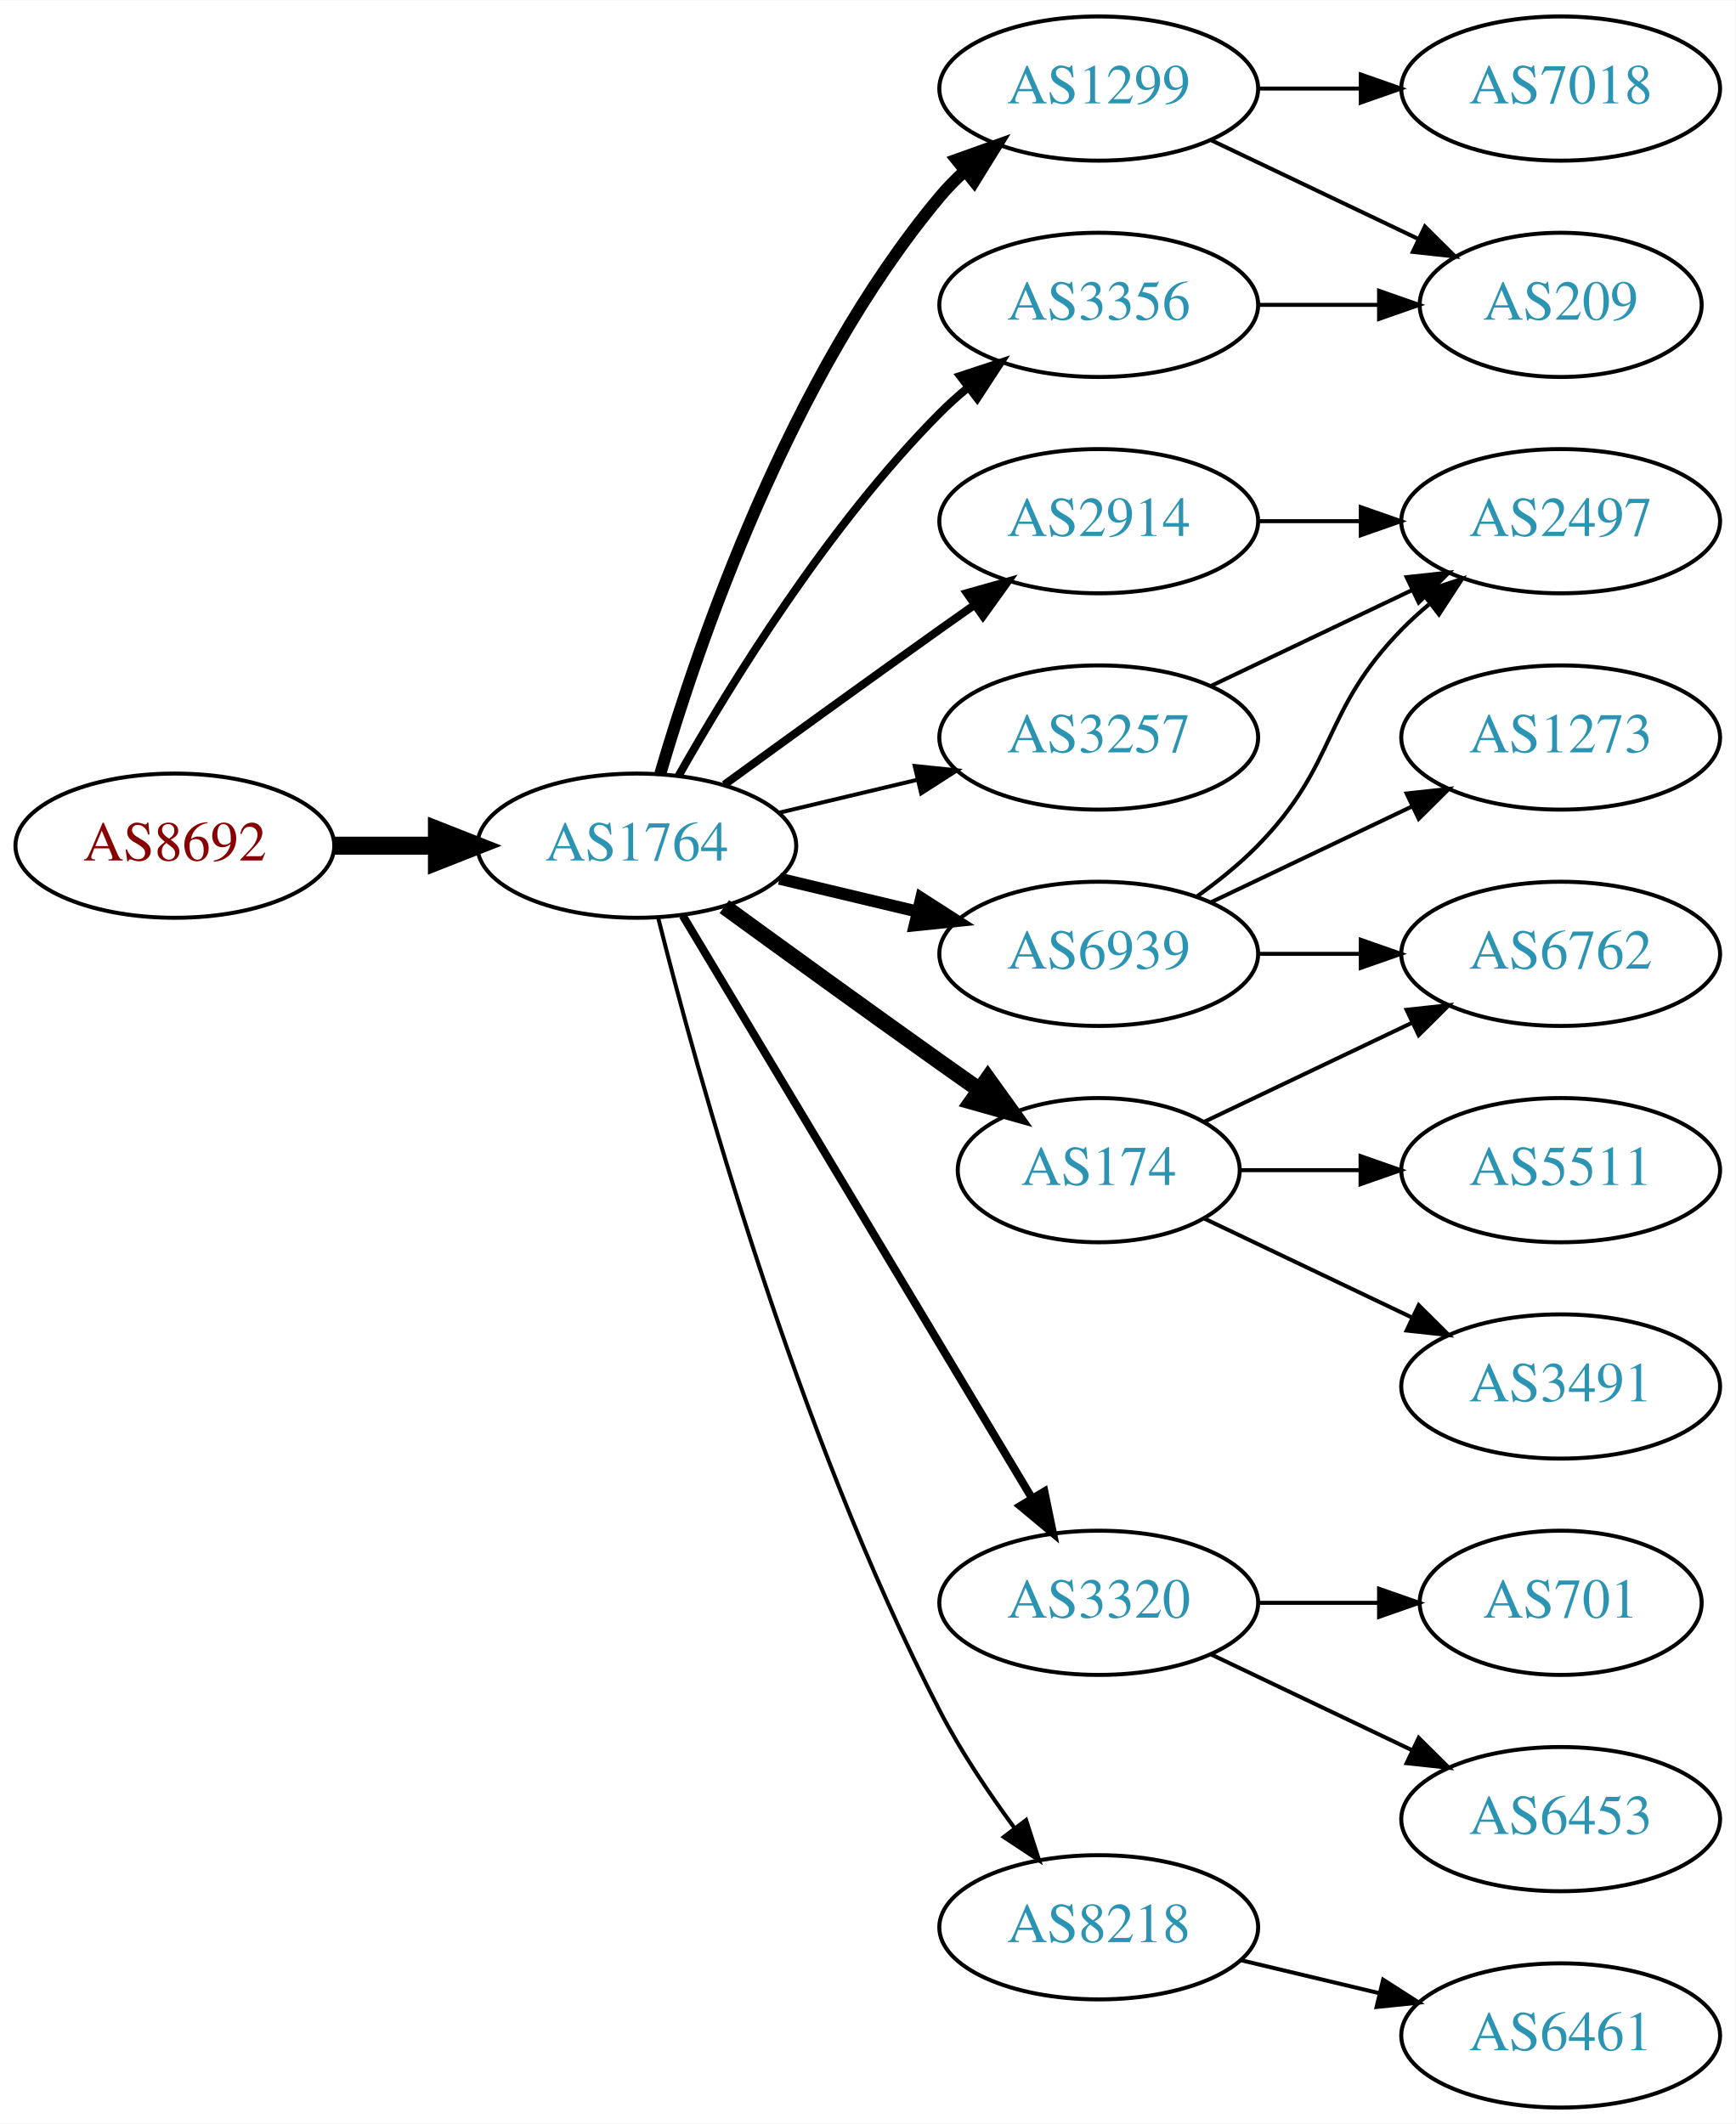
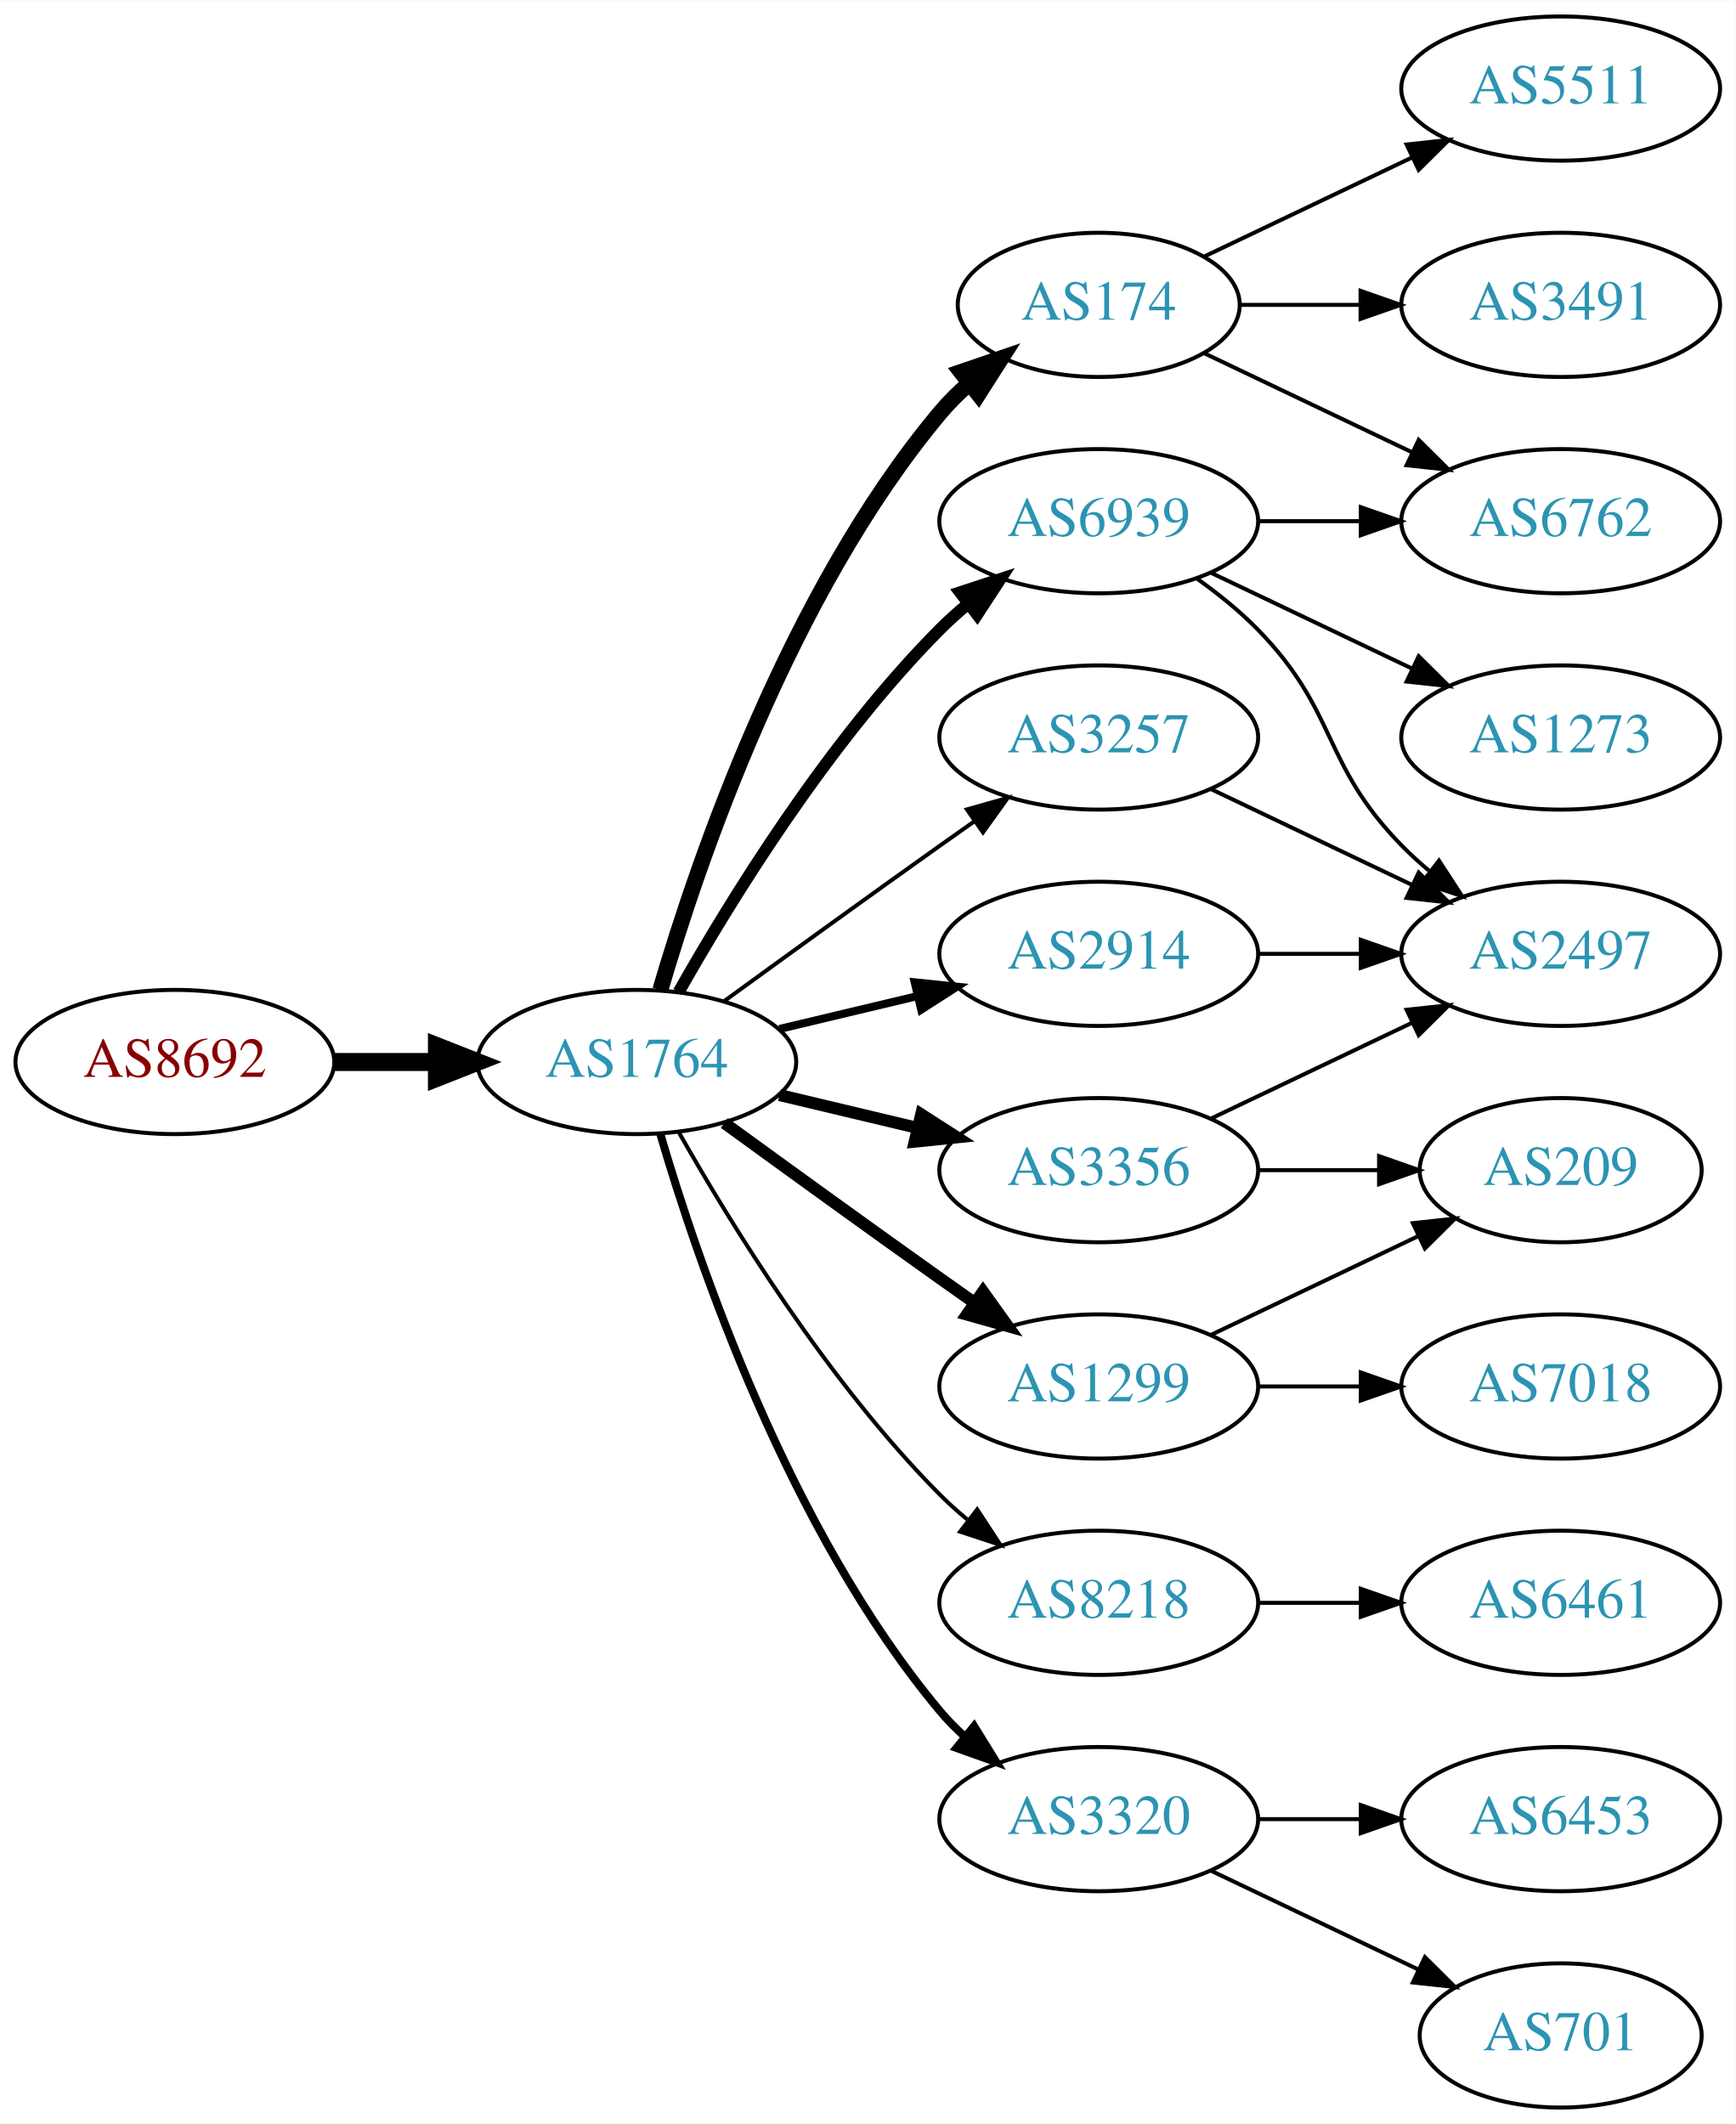
<svg xmlns="http://www.w3.org/2000/svg" xmlns:xlink="http://www.w3.org/1999/xlink" width="433pt" height="530pt" viewBox="0.00 0.00 433.17 530.00">
  <g id="graph0" class="graph" transform="scale(1 1) rotate(0) translate(4 526)">
    <polygon fill="white" stroke="none" points="-4,4 -4,-526 429.172,-526 429.172,4 -4,4" />
    <g id="node1" class="node">
      <g id="a_node1">
        <a xlink:href="/asn/8692" xlink:title="AS8692 ~ Bundesrechenzentrum GmbH [AT]">
-           <ellipse fill="#ffffff" stroke="black" cx="39.647" cy="-315" rx="39.794" ry="18" />
-           <text text-anchor="middle" x="39.647" y="-311.3" font-family="Times,serif" font-size="14.00" fill="#880000">AS8692</text>
+           <ellipse fill="#ffffff" stroke="black" cx="39.647" cy="-261" rx="39.794" ry="18" />
+           <text text-anchor="middle" x="39.647" y="-257.3" font-family="Times,serif" font-size="14.00" fill="#880000">AS8692</text>
        </a>
      </g>
    </g>
    <g id="node2" class="node">
      <g id="a_node2">
        <a xlink:href="/asn/1764" xlink:title="AS1764 ~ NEXTLAYER-AS [AT]">
-           <ellipse fill="#ffffff" stroke="black" cx="154.939" cy="-315" rx="39.794" ry="18" />
-           <text text-anchor="middle" x="154.939" y="-311.3" font-family="Times,serif" font-size="14.00" fill="#2c94b3">AS1764</text>
+           <ellipse fill="#ffffff" stroke="black" cx="154.939" cy="-261" rx="39.794" ry="18" />
+           <text text-anchor="middle" x="154.939" y="-257.3" font-family="Times,serif" font-size="14.00" fill="#2c94b3">AS1764</text>
        </a>
      </g>
    </g>
    <g id="edge1" class="edge">
-       <path fill="none" stroke="black" stroke-width="4.5" d="M79.319,-315C87.522,-315 96.286,-315 104.818,-315" />
-       <polygon fill="black" stroke="black" stroke-width="4.5" points="105.057,-318.938 115.057,-315 105.057,-311.063 105.057,-318.938" />
+       <path fill="none" stroke="black" stroke-width="4.5" d="M79.319,-261C87.522,-261 96.286,-261 104.818,-261" />
+       <polygon fill="black" stroke="black" stroke-width="4.5" points="105.057,-264.938 115.057,-261 105.057,-257.063 105.057,-264.938" />
    </g>
    <g id="node3" class="node">
      <g id="a_node3">
-         <a xlink:href="/asn/1299" xlink:title="AS1299 ~ Telia Carrier [EU]">
-           <ellipse fill="#ffffff" stroke="black" cx="270.232" cy="-504" rx="39.794" ry="18" />
-           <text text-anchor="middle" x="270.232" y="-500.3" font-family="Times,serif" font-size="14.00" fill="#2c94b3">AS1299</text>
+         <a xlink:href="/asn/174" xlink:title="AS174 ~ Cogent Communications [US]">
+           <ellipse fill="#ffffff" stroke="black" cx="270.232" cy="-450" rx="35.194" ry="18" />
+           <text text-anchor="middle" x="270.232" y="-446.3" font-family="Times,serif" font-size="14.00" fill="#2c94b3">AS174</text>
        </a>
      </g>
    </g>
    <g id="edge2" class="edge">
-       <path fill="none" stroke="black" stroke-width="3" d="M160.814,-333.002C170.127,-364.844 192.944,-431.981 230.586,-477 232.456,-479.237 234.554,-481.374 236.781,-483.396" />
-       <polygon fill="black" stroke="black" stroke-width="3" points="234.724,-486.234 244.7,-489.804 239.128,-480.793 234.724,-486.234" />
+       <path fill="none" stroke="black" stroke-width="4" d="M160.814,-279.002C170.127,-310.844 192.944,-377.981 230.586,-423 232.738,-425.574 235.193,-428.017 237.797,-430.303" />
+       <polygon fill="black" stroke="black" stroke-width="4" points="235.881,-433.249 245.908,-436.672 240.204,-427.743 235.881,-433.249" />
    </g>
    <g id="node4" class="node">
      <g id="a_node4">
-         <a xlink:href="/asn/2914" xlink:title="AS2914 ~ NTT America, Inc. [US]">
+         <a xlink:href="/asn/6939" xlink:title="AS6939 ~ Hurricane Electric LLC [US]">
          <ellipse fill="#ffffff" stroke="black" cx="270.232" cy="-396" rx="39.794" ry="18" />
-           <text text-anchor="middle" x="270.232" y="-392.3" font-family="Times,serif" font-size="14.00" fill="#2c94b3">AS2914</text>
+           <text text-anchor="middle" x="270.232" y="-392.3" font-family="Times,serif" font-size="14.00" fill="#2c94b3">AS6939</text>
        </a>
      </g>
    </g>
    <g id="edge3" class="edge">
-       <path fill="none" stroke="black" stroke-width="2" d="M176.788,-330.222C191.722,-341.091 212.335,-356.025 230.586,-369 233.406,-371.005 236.349,-373.085 239.297,-375.159" />
-       <polygon fill="black" stroke="black" stroke-width="2" points="237.325,-378.05 247.522,-380.926 241.344,-372.319 237.325,-378.05" />
+       <path fill="none" stroke="black" stroke-width="3" d="M165.399,-278.49C178.181,-301.096 202.613,-340.886 230.586,-369 232.697,-371.121 234.993,-373.188 237.378,-375.171" />
+       <polygon fill="black" stroke="black" stroke-width="3" points="235.631,-378.242 245.694,-381.556 239.894,-372.69 235.631,-378.242" />
    </g>
    <g id="node5" class="node">
      <g id="a_node5">
-         <a xlink:href="/asn/6939" xlink:title="AS6939 ~ Hurricane Electric LLC [US]">
-           <ellipse fill="#ffffff" stroke="black" cx="270.232" cy="-288" rx="39.794" ry="18" />
-           <text text-anchor="middle" x="270.232" y="-284.3" font-family="Times,serif" font-size="14.00" fill="#2c94b3">AS6939</text>
+         <a xlink:href="/asn/3356" xlink:title="AS3356 ~ Level 3 Parent, LLC [US]">
+           <ellipse fill="#ffffff" stroke="black" cx="270.232" cy="-234" rx="39.794" ry="18" />
+           <text text-anchor="middle" x="270.232" y="-230.3" font-family="Times,serif" font-size="14.00" fill="#2c94b3">AS3356</text>
        </a>
      </g>
    </g>
    <g id="edge4" class="edge">
-       <path fill="none" stroke="black" stroke-width="3" d="M190.547,-306.752C201.418,-304.162 213.572,-301.265 225.015,-298.538" />
-       <polygon fill="black" stroke="black" stroke-width="3" points="225.921,-301.92 234.837,-296.197 224.298,-295.111 225.921,-301.92" />
+       <path fill="none" stroke="black" stroke-width="3" d="M190.547,-252.752C201.418,-250.162 213.572,-247.265 225.015,-244.538" />
+       <polygon fill="black" stroke="black" stroke-width="3" points="225.921,-247.92 234.837,-242.197 224.298,-241.111 225.921,-247.92" />
    </g>
    <g id="node6" class="node">
      <g id="a_node6">
-         <a xlink:href="/asn/174" xlink:title="AS174 ~ Cogent Communications [US]">
-           <ellipse fill="#ffffff" stroke="black" cx="270.232" cy="-234" rx="35.194" ry="18" />
-           <text text-anchor="middle" x="270.232" y="-230.3" font-family="Times,serif" font-size="14.00" fill="#2c94b3">AS174</text>
+         <a xlink:href="/asn/8218" xlink:title="AS8218 ~ legacy Neotelecoms [FR]">
+           <ellipse fill="#ffffff" stroke="black" cx="270.232" cy="-126" rx="39.794" ry="18" />
+           <text text-anchor="middle" x="270.232" y="-122.3" font-family="Times,serif" font-size="14.00" fill="#2c94b3">AS8218</text>
        </a>
      </g>
    </g>
    <g id="edge5" class="edge">
-       <path fill="none" stroke="black" stroke-width="4" d="M176.788,-299.778C191.722,-288.909 212.335,-273.975 230.586,-261 233.796,-258.718 237.165,-256.339 240.52,-253.982" />
-       <polygon fill="black" stroke="black" stroke-width="4" points="242.548,-256.834 248.73,-248.23 238.532,-251.101 242.548,-256.834" />
+       <path fill="none" stroke="black" d="M165.399,-243.51C178.181,-220.904 202.613,-181.114 230.586,-153 232.697,-150.879 234.993,-148.812 237.378,-146.829" />
+       <polygon fill="black" stroke="black" points="239.894,-149.31 245.694,-140.444 235.631,-143.758 239.894,-149.31" />
    </g>
    <g id="node7" class="node">
      <g id="a_node7">
-         <a xlink:href="/asn/3356" xlink:title="AS3356 ~ Level 3 Parent, LLC [US]">
-           <ellipse fill="#ffffff" stroke="black" cx="270.232" cy="-450" rx="39.794" ry="18" />
-           <text text-anchor="middle" x="270.232" y="-446.3" font-family="Times,serif" font-size="14.00" fill="#2c94b3">AS3356</text>
+         <a xlink:href="/asn/1299" xlink:title="AS1299 ~ Telia Carrier [EU]">
+           <ellipse fill="#ffffff" stroke="black" cx="270.232" cy="-180" rx="39.794" ry="18" />
+           <text text-anchor="middle" x="270.232" y="-176.3" font-family="Times,serif" font-size="14.00" fill="#2c94b3">AS1299</text>
        </a>
      </g>
    </g>
    <g id="edge6" class="edge">
-       <path fill="none" stroke="black" stroke-width="2" d="M165.399,-332.49C178.181,-355.096 202.613,-394.886 230.586,-423 232.697,-425.121 234.993,-427.188 237.378,-429.171" />
-       <polygon fill="black" stroke="black" stroke-width="2" points="235.631,-432.242 245.694,-435.556 239.894,-426.69 235.631,-432.242" />
+       <path fill="none" stroke="black" stroke-width="3" d="M176.788,-245.778C191.722,-234.909 212.335,-219.975 230.586,-207 233.406,-204.995 236.349,-202.915 239.297,-200.841" />
+       <polygon fill="black" stroke="black" stroke-width="3" points="241.344,-203.681 247.522,-195.074 237.325,-197.95 241.344,-203.681" />
    </g>
    <g id="node8" class="node">
      <g id="a_node8">
-         <a xlink:href="/asn/3320" xlink:title="AS3320 ~ DTAG [DE]">
-           <ellipse fill="#ffffff" stroke="black" cx="270.232" cy="-126" rx="39.794" ry="18" />
-           <text text-anchor="middle" x="270.232" y="-122.3" font-family="Times,serif" font-size="14.00" fill="#2c94b3">AS3320</text>
-         </a>
-       </g>
-     </g>
-     <g id="edge7" class="edge">
-       <path fill="none" stroke="black" stroke-width="2" d="M166.395,-297.558C186.376,-264.225 230.081,-191.314 253.567,-152.134" />
-       <polygon fill="black" stroke="black" stroke-width="2" points="256.663,-153.776 258.802,-143.4 250.659,-150.177 256.663,-153.776" />
-     </g>
-     <g id="node9" class="node">
-       <g id="a_node9">
-         <a xlink:href="/asn/8218" xlink:title="AS8218 ~ legacy Neotelecoms [FR]">
-           <ellipse fill="#ffffff" stroke="black" cx="270.232" cy="-45" rx="39.794" ry="18" />
-           <text text-anchor="middle" x="270.232" y="-41.3" font-family="Times,serif" font-size="14.00" fill="#2c94b3">AS8218</text>
-         </a>
-       </g>
-     </g>
-     <g id="edge8" class="edge">
-       <path fill="none" stroke="black" d="M160.289,-296.934C169.842,-258.918 194.704,-168.439 230.586,-99 235.8,-88.91 242.724,-78.589 249.27,-69.709" />
-       <polygon fill="black" stroke="black" points="252.099,-71.771 255.362,-61.691 246.525,-67.536 252.099,-71.771" />
-     </g>
-     <g id="node10" class="node">
-       <g id="a_node10">
        <a xlink:href="/asn/3257" xlink:title="AS3257 ~ GTT [DE]">
          <ellipse fill="#ffffff" stroke="black" cx="270.232" cy="-342" rx="39.794" ry="18" />
          <text text-anchor="middle" x="270.232" y="-338.3" font-family="Times,serif" font-size="14.00" fill="#2c94b3">AS3257</text>
        </a>
      </g>
    </g>
+     <g id="edge7" class="edge">
+       <path fill="none" stroke="black" d="M176.788,-276.222C191.722,-287.091 212.335,-302.025 230.586,-315 233.406,-317.005 236.349,-319.085 239.297,-321.159" />
+       <polygon fill="black" stroke="black" points="237.325,-324.05 247.522,-326.926 241.344,-318.319 237.325,-324.05" />
+     </g>
+     <g id="node9" class="node">
+       <g id="a_node9">
+         <a xlink:href="/asn/3320" xlink:title="AS3320 ~ DTAG [DE]">
+           <ellipse fill="#ffffff" stroke="black" cx="270.232" cy="-72" rx="39.794" ry="18" />
+           <text text-anchor="middle" x="270.232" y="-68.3" font-family="Times,serif" font-size="14.00" fill="#2c94b3">AS3320</text>
+         </a>
+       </g>
+     </g>
+     <g id="edge8" class="edge">
+       <path fill="none" stroke="black" stroke-width="2" d="M160.814,-242.998C170.127,-211.156 192.944,-144.019 230.586,-99 232.456,-96.763 234.554,-94.626 236.781,-92.604" />
+       <polygon fill="black" stroke="black" stroke-width="2" points="239.128,-95.207 244.7,-86.196 234.724,-89.766 239.128,-95.207" />
+     </g>
+     <g id="node10" class="node">
+       <g id="a_node10">
+         <a xlink:href="/asn/2914" xlink:title="AS2914 ~ NTT America, Inc. [US]">
+           <ellipse fill="#ffffff" stroke="black" cx="270.232" cy="-288" rx="39.794" ry="18" />
+           <text text-anchor="middle" x="270.232" y="-284.3" font-family="Times,serif" font-size="14.00" fill="#2c94b3">AS2914</text>
+         </a>
+       </g>
+     </g>
    <g id="edge9" class="edge">
-       <path fill="none" stroke="black" d="M190.547,-323.248C201.418,-325.838 213.572,-328.735 225.015,-331.462" />
-       <polygon fill="black" stroke="black" points="224.298,-334.889 234.837,-333.803 225.921,-328.08 224.298,-334.889" />
+       <path fill="none" stroke="black" stroke-width="2" d="M190.547,-269.248C201.418,-271.838 213.572,-274.735 225.015,-277.462" />
+       <polygon fill="black" stroke="black" stroke-width="2" points="224.298,-280.889 234.837,-279.803 225.921,-274.08 224.298,-280.889" />
    </g>
    <g id="node11" class="node">
      <g id="a_node11">
-         <a xlink:href="/asn/7018" xlink:title="AS7018 ~ AT&amp;T Services, Inc. [US]">
-           <ellipse fill="#ffffff" stroke="black" cx="385.525" cy="-504" rx="39.794" ry="18" />
-           <text text-anchor="middle" x="385.525" y="-500.3" font-family="Times,serif" font-size="14.00" fill="#2c94b3">AS7018</text>
+         <a xlink:href="/asn/6762" xlink:title="AS6762 ~ TELECOM ITALIA SPARKLE S.p.A. [IT]">
+           <ellipse fill="#ffffff" stroke="black" cx="385.525" cy="-396" rx="39.794" ry="18" />
+           <text text-anchor="middle" x="385.525" y="-392.3" font-family="Times,serif" font-size="14.00" fill="#2c94b3">AS6762</text>
        </a>
      </g>
    </g>
    <g id="edge10" class="edge">
-       <path fill="none" stroke="black" d="M309.905,-504C318.108,-504 326.872,-504 335.404,-504" />
-       <polygon fill="black" stroke="black" points="335.643,-507.5 345.643,-504 335.643,-500.5 335.643,-507.5" />
+       <path fill="none" stroke="black" d="M296.658,-437.881C311.96,-430.587 331.684,-421.186 348.565,-413.14" />
+       <polygon fill="black" stroke="black" points="350.085,-416.293 357.606,-408.831 347.073,-409.974 350.085,-416.293" />
    </g>
    <g id="node12" class="node">
      <g id="a_node12">
-         <a xlink:href="/asn/209" xlink:title="AS209 ~ CenturyLink Communications, LLC [US]">
-           <ellipse fill="#ffffff" stroke="black" cx="385.525" cy="-450" rx="35.194" ry="18" />
-           <text text-anchor="middle" x="385.525" y="-446.3" font-family="Times,serif" font-size="14.00" fill="#2c94b3">AS209</text>
+         <a xlink:href="/asn/5511" xlink:title="AS5511 ~ Orange S.A. [FR]">
+           <ellipse fill="#ffffff" stroke="black" cx="385.525" cy="-504" rx="39.794" ry="18" />
+           <text text-anchor="middle" x="385.525" y="-500.3" font-family="Times,serif" font-size="14.00" fill="#2c94b3">AS5511</text>
        </a>
      </g>
    </g>
    <g id="edge11" class="edge">
-       <path fill="none" stroke="black" d="M298.369,-491.066C313.801,-483.71 333.286,-474.423 349.821,-466.541" />
-       <polygon fill="black" stroke="black" points="351.642,-469.551 359.163,-462.089 348.63,-463.232 351.642,-469.551" />
+       <path fill="none" stroke="black" d="M296.658,-462.119C311.96,-469.413 331.684,-478.814 348.565,-486.86" />
+       <polygon fill="black" stroke="black" points="347.073,-490.026 357.606,-491.169 350.085,-483.707 347.073,-490.026" />
    </g>
    <g id="node13" class="node">
      <g id="a_node13">
-         <a xlink:href="/asn/2497" xlink:title="AS2497 ~ Internet Initiative Japan Inc. [JP]">
-           <ellipse fill="#ffffff" stroke="black" cx="385.525" cy="-396" rx="39.794" ry="18" />
-           <text text-anchor="middle" x="385.525" y="-392.3" font-family="Times,serif" font-size="14.00" fill="#2c94b3">AS2497</text>
+         <a xlink:href="/asn/3491" xlink:title="AS3491 ~ PCCW Global, Inc. [US]">
+           <ellipse fill="#ffffff" stroke="black" cx="385.525" cy="-450" rx="39.794" ry="18" />
+           <text text-anchor="middle" x="385.525" y="-446.3" font-family="Times,serif" font-size="14.00" fill="#2c94b3">AS3491</text>
        </a>
      </g>
    </g>
    <g id="edge12" class="edge">
+       <path fill="none" stroke="black" d="M305.531,-450C314.909,-450 325.259,-450 335.294,-450" />
+       <polygon fill="black" stroke="black" points="335.582,-453.5 345.582,-450 335.582,-446.5 335.582,-453.5" />
+     </g>
+     <g id="edge14" class="edge">
      <path fill="none" stroke="black" d="M309.905,-396C318.108,-396 326.872,-396 335.404,-396" />
      <polygon fill="black" stroke="black" points="335.643,-399.5 345.643,-396 335.643,-392.5 335.643,-399.5" />
-     </g>
-     <g id="edge13" class="edge">
-       <path fill="none" stroke="black" d="M294.826,-302.389C300.082,-306.148 305.414,-310.437 309.879,-315 330.051,-335.617 325.706,-348.383 345.879,-369 347.972,-371.139 350.255,-373.218 352.632,-375.21" />
-       <polygon fill="black" stroke="black" points="350.875,-378.275 360.931,-381.611 355.15,-372.732 350.875,-378.275" />
    </g>
    <g id="node14" class="node">
      <g id="a_node14">
        <a xlink:href="/asn/1273" xlink:title="AS1273 ~ Vodafone Group PLC [EU]">
          <ellipse fill="#ffffff" stroke="black" cx="385.525" cy="-342" rx="39.794" ry="18" />
          <text text-anchor="middle" x="385.525" y="-338.3" font-family="Times,serif" font-size="14.00" fill="#2c94b3">AS1273</text>
        </a>
      </g>
    </g>
-     <g id="edge14" class="edge">
-       <path fill="none" stroke="black" d="M298.369,-300.934C313.363,-308.081 332.184,-317.052 348.407,-324.785" />
-       <polygon fill="black" stroke="black" points="347.077,-328.028 357.61,-329.171 350.089,-321.709 347.077,-328.028" />
+     <g id="edge13" class="edge">
+       <path fill="none" stroke="black" d="M298.369,-383.066C313.363,-375.919 332.184,-366.948 348.407,-359.215" />
+       <polygon fill="black" stroke="black" points="350.089,-362.291 357.61,-354.829 347.077,-355.972 350.089,-362.291" />
    </g>
    <g id="node15" class="node">
      <g id="a_node15">
-         <a xlink:href="/asn/6762" xlink:title="AS6762 ~ TELECOM ITALIA SPARKLE S.p.A. [IT]">
+         <a xlink:href="/asn/2497" xlink:title="AS2497 ~ Internet Initiative Japan Inc. [JP]">
          <ellipse fill="#ffffff" stroke="black" cx="385.525" cy="-288" rx="39.794" ry="18" />
-           <text text-anchor="middle" x="385.525" y="-284.3" font-family="Times,serif" font-size="14.00" fill="#2c94b3">AS6762</text>
+           <text text-anchor="middle" x="385.525" y="-284.3" font-family="Times,serif" font-size="14.00" fill="#2c94b3">AS2497</text>
        </a>
      </g>
    </g>
    <g id="edge15" class="edge">
-       <path fill="none" stroke="black" d="M309.905,-288C318.108,-288 326.872,-288 335.404,-288" />
-       <polygon fill="black" stroke="black" points="335.643,-291.5 345.643,-288 335.643,-284.5 335.643,-291.5" />
+       <path fill="none" stroke="black" d="M294.826,-381.611C300.082,-377.852 305.414,-373.563 309.879,-369 330.051,-348.383 325.706,-335.617 345.879,-315 347.972,-312.861 350.255,-310.782 352.632,-308.79" />
+       <polygon fill="black" stroke="black" points="355.15,-311.268 360.931,-302.389 350.875,-305.725 355.15,-311.268" />
    </g>
    <g id="edge17" class="edge">
-       <path fill="none" stroke="black" d="M296.658,-246.119C311.96,-253.413 331.684,-262.814 348.565,-270.86" />
-       <polygon fill="black" stroke="black" points="347.073,-274.026 357.606,-275.169 350.085,-267.707 347.073,-274.026" />
+       <path fill="none" stroke="black" d="M298.369,-246.934C313.363,-254.081 332.184,-263.052 348.407,-270.785" />
+       <polygon fill="black" stroke="black" points="347.077,-274.028 357.61,-275.171 350.089,-267.709 347.077,-274.028" />
    </g>
    <g id="node16" class="node">
      <g id="a_node16">
-         <a xlink:href="/asn/5511" xlink:title="AS5511 ~ Orange S.A. [FR]">
-           <ellipse fill="#ffffff" stroke="black" cx="385.525" cy="-234" rx="39.794" ry="18" />
-           <text text-anchor="middle" x="385.525" y="-230.3" font-family="Times,serif" font-size="14.00" fill="#2c94b3">AS5511</text>
+         <a xlink:href="/asn/209" xlink:title="AS209 ~ CenturyLink Communications, LLC [US]">
+           <ellipse fill="#ffffff" stroke="black" cx="385.525" cy="-234" rx="35.194" ry="18" />
+           <text text-anchor="middle" x="385.525" y="-230.3" font-family="Times,serif" font-size="14.00" fill="#2c94b3">AS209</text>
        </a>
      </g>
    </g>
    <g id="edge16" class="edge">
-       <path fill="none" stroke="black" d="M305.531,-234C314.909,-234 325.259,-234 335.294,-234" />
-       <polygon fill="black" stroke="black" points="335.582,-237.5 345.582,-234 335.582,-230.5 335.582,-237.5" />
+       <path fill="none" stroke="black" d="M309.905,-234C319.61,-234 330.101,-234 340.064,-234" />
+       <polygon fill="black" stroke="black" points="340.2,-237.5 350.2,-234 340.2,-230.5 340.2,-237.5" />
    </g>
    <g id="node17" class="node">
      <g id="a_node17">
-         <a xlink:href="/asn/3491" xlink:title="AS3491 ~ PCCW Global, Inc. [US]">
-           <ellipse fill="#ffffff" stroke="black" cx="385.525" cy="-180" rx="39.794" ry="18" />
-           <text text-anchor="middle" x="385.525" y="-176.3" font-family="Times,serif" font-size="14.00" fill="#2c94b3">AS3491</text>
+         <a xlink:href="/asn/6461" xlink:title="AS6461 ~ Zayo Bandwidth [US]">
+           <ellipse fill="#ffffff" stroke="black" cx="385.525" cy="-126" rx="39.794" ry="18" />
+           <text text-anchor="middle" x="385.525" y="-122.3" font-family="Times,serif" font-size="14.00" fill="#2c94b3">AS6461</text>
        </a>
      </g>
    </g>
    <g id="edge18" class="edge">
-       <path fill="none" stroke="black" d="M296.658,-221.881C311.96,-214.587 331.684,-205.186 348.565,-197.14" />
-       <polygon fill="black" stroke="black" points="350.085,-200.293 357.606,-192.831 347.073,-193.974 350.085,-200.293" />
-     </g>
-     <g id="edge19" class="edge">
-       <path fill="none" stroke="black" d="M309.905,-450C319.61,-450 330.101,-450 340.064,-450" />
-       <polygon fill="black" stroke="black" points="340.2,-453.5 350.2,-450 340.2,-446.5 340.2,-453.5" />
+       <path fill="none" stroke="black" d="M309.905,-126C318.108,-126 326.872,-126 335.404,-126" />
+       <polygon fill="black" stroke="black" points="335.643,-129.5 345.643,-126 335.643,-122.5 335.643,-129.5" />
+     </g>
+     <g id="edge20" class="edge">
+       <path fill="none" stroke="black" d="M298.369,-192.934C313.801,-200.29 333.286,-209.577 349.821,-217.459" />
+       <polygon fill="black" stroke="black" points="348.63,-220.768 359.163,-221.911 351.642,-214.449 348.63,-220.768" />
    </g>
    <g id="node18" class="node">
      <g id="a_node18">
-         <a xlink:href="/asn/701" xlink:title="AS701 ~ UUNET [US]">
-           <ellipse fill="#ffffff" stroke="black" cx="385.525" cy="-126" rx="35.194" ry="18" />
-           <text text-anchor="middle" x="385.525" y="-122.3" font-family="Times,serif" font-size="14.00" fill="#2c94b3">AS701</text>
-         </a>
-       </g>
-     </g>
-     <g id="edge20" class="edge">
-       <path fill="none" stroke="black" d="M309.905,-126C319.61,-126 330.101,-126 340.064,-126" />
-       <polygon fill="black" stroke="black" points="340.2,-129.5 350.2,-126 340.2,-122.5 340.2,-129.5" />
+         <a xlink:href="/asn/7018" xlink:title="AS7018 ~ AT&amp;T Services, Inc. [US]">
+           <ellipse fill="#ffffff" stroke="black" cx="385.525" cy="-180" rx="39.794" ry="18" />
+           <text text-anchor="middle" x="385.525" y="-176.3" font-family="Times,serif" font-size="14.00" fill="#2c94b3">AS7018</text>
+         </a>
+       </g>
+     </g>
+     <g id="edge19" class="edge">
+       <path fill="none" stroke="black" d="M309.905,-180C318.108,-180 326.872,-180 335.404,-180" />
+       <polygon fill="black" stroke="black" points="335.643,-183.5 345.643,-180 335.643,-176.5 335.643,-183.5" />
+     </g>
+     <g id="edge21" class="edge">
+       <path fill="none" stroke="black" d="M298.369,-329.066C313.363,-321.919 332.184,-312.948 348.407,-305.215" />
+       <polygon fill="black" stroke="black" points="350.089,-308.291 357.61,-300.829 347.077,-301.972 350.089,-308.291" />
    </g>
    <g id="node19" class="node">
      <g id="a_node19">
        <a xlink:href="/asn/6453" xlink:title="AS6453 ~ TATA COMMUNICATIONS (AMERICA) INC [US]">
          <ellipse fill="#ffffff" stroke="black" cx="385.525" cy="-72" rx="39.794" ry="18" />
          <text text-anchor="middle" x="385.525" y="-68.3" font-family="Times,serif" font-size="14.00" fill="#2c94b3">AS6453</text>
        </a>
      </g>
    </g>
-     <g id="edge21" class="edge">
-       <path fill="none" stroke="black" d="M298.369,-113.066C313.363,-105.919 332.184,-96.948 348.407,-89.215" />
-       <polygon fill="black" stroke="black" points="350.089,-92.291 357.61,-84.829 347.077,-85.972 350.089,-92.291" />
+     <g id="edge22" class="edge">
+       <path fill="none" stroke="black" d="M309.905,-72C318.108,-72 326.872,-72 335.404,-72" />
+       <polygon fill="black" stroke="black" points="335.643,-75.5 345.643,-72 335.643,-68.5 335.643,-75.5" />
    </g>
    <g id="node20" class="node">
      <g id="a_node20">
-         <a xlink:href="/asn/6461" xlink:title="AS6461 ~ Zayo Bandwidth [US]">
-           <ellipse fill="#ffffff" stroke="black" cx="385.525" cy="-18" rx="39.794" ry="18" />
-           <text text-anchor="middle" x="385.525" y="-14.3" font-family="Times,serif" font-size="14.00" fill="#2c94b3">AS6461</text>
-         </a>
-       </g>
-     </g>
-     <g id="edge22" class="edge">
-       <path fill="none" stroke="black" d="M305.84,-36.752C316.711,-34.162 328.865,-31.265 340.308,-28.538" />
-       <polygon fill="black" stroke="black" points="341.214,-31.92 350.13,-26.197 339.591,-25.111 341.214,-31.92" />
+         <a xlink:href="/asn/701" xlink:title="AS701 ~ UUNET [US]">
+           <ellipse fill="#ffffff" stroke="black" cx="385.525" cy="-18" rx="35.194" ry="18" />
+           <text text-anchor="middle" x="385.525" y="-14.3" font-family="Times,serif" font-size="14.00" fill="#2c94b3">AS701</text>
+         </a>
+       </g>
    </g>
    <g id="edge23" class="edge">
-       <path fill="none" stroke="black" d="M298.369,-354.934C313.363,-362.081 332.184,-371.052 348.407,-378.785" />
-       <polygon fill="black" stroke="black" points="347.077,-382.028 357.61,-383.171 350.089,-375.709 347.077,-382.028" />
+       <path fill="none" stroke="black" d="M298.369,-59.066C313.801,-51.71 333.286,-42.423 349.821,-34.541" />
+       <polygon fill="black" stroke="black" points="351.642,-37.551 359.163,-30.089 348.63,-31.232 351.642,-37.551" />
+     </g>
+     <g id="edge24" class="edge">
+       <path fill="none" stroke="black" d="M309.905,-288C318.108,-288 326.872,-288 335.404,-288" />
+       <polygon fill="black" stroke="black" points="335.643,-291.5 345.643,-288 335.643,-284.5 335.643,-291.5" />
    </g>
  </g>
</svg>
